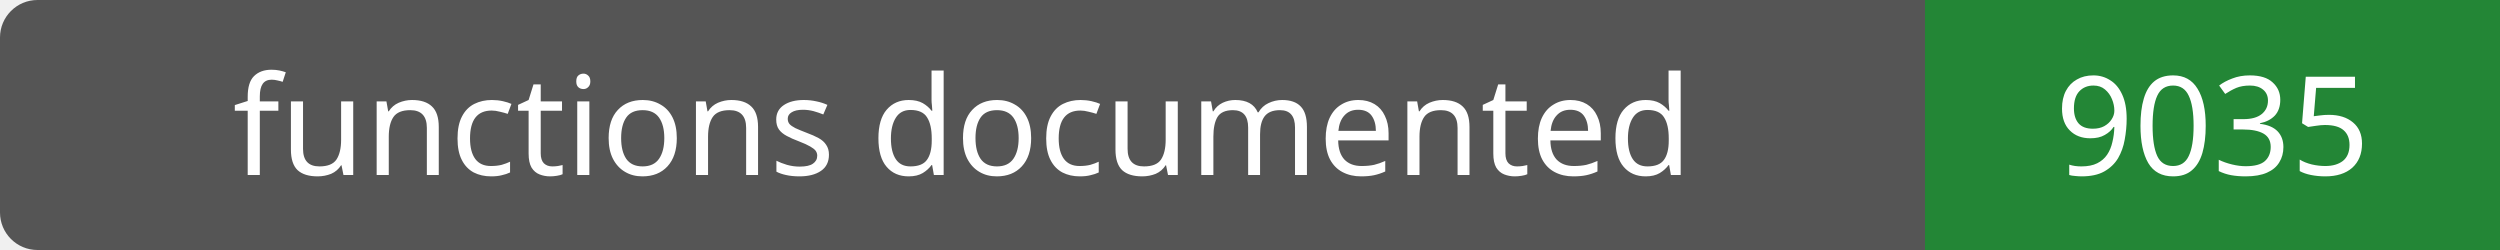
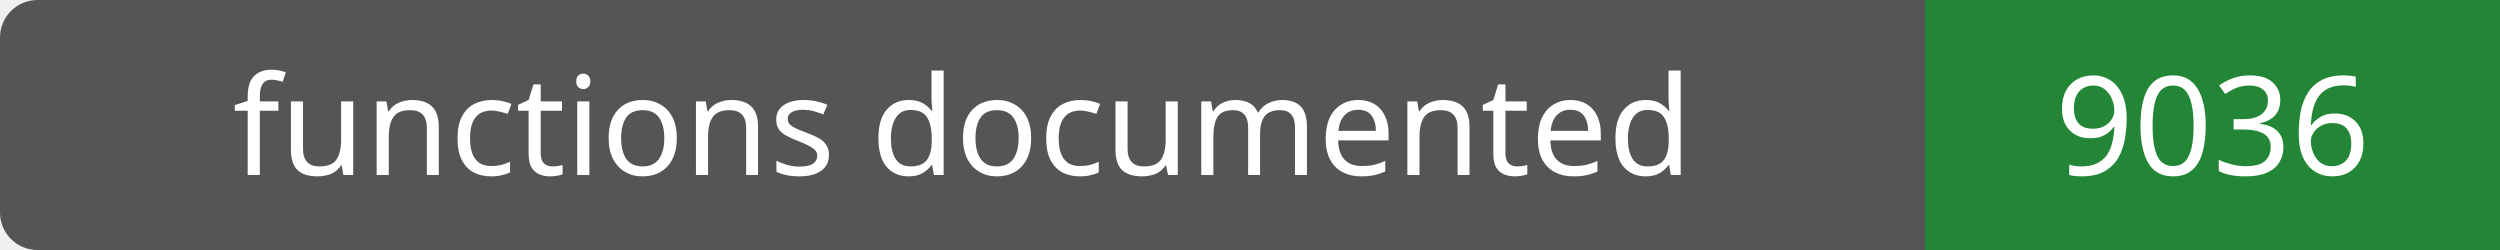
- <svg xmlns="http://www.w3.org/2000/svg" width="200" height="20" role="img" aria-label="functions documented: 9035">
+ <svg xmlns="http://www.w3.org/2000/svg" width="200" height="20" role="img" aria-label="functions documented: 9036">
  <rect width="200" height="20" rx="3" fill="#555" />
  <path fill="#238636" d="M154 0h46v20H154z" />
  <g fill="#fff" text-anchor="middle" font-family="Verdana,sans-serif" font-size="11">
    <text x="77.0" y="14">functions documented</text>
-     <text x="177.0" y="14">9035</text>
+     <text x="177.0" y="14">9036</text>
  </g>
</svg>
